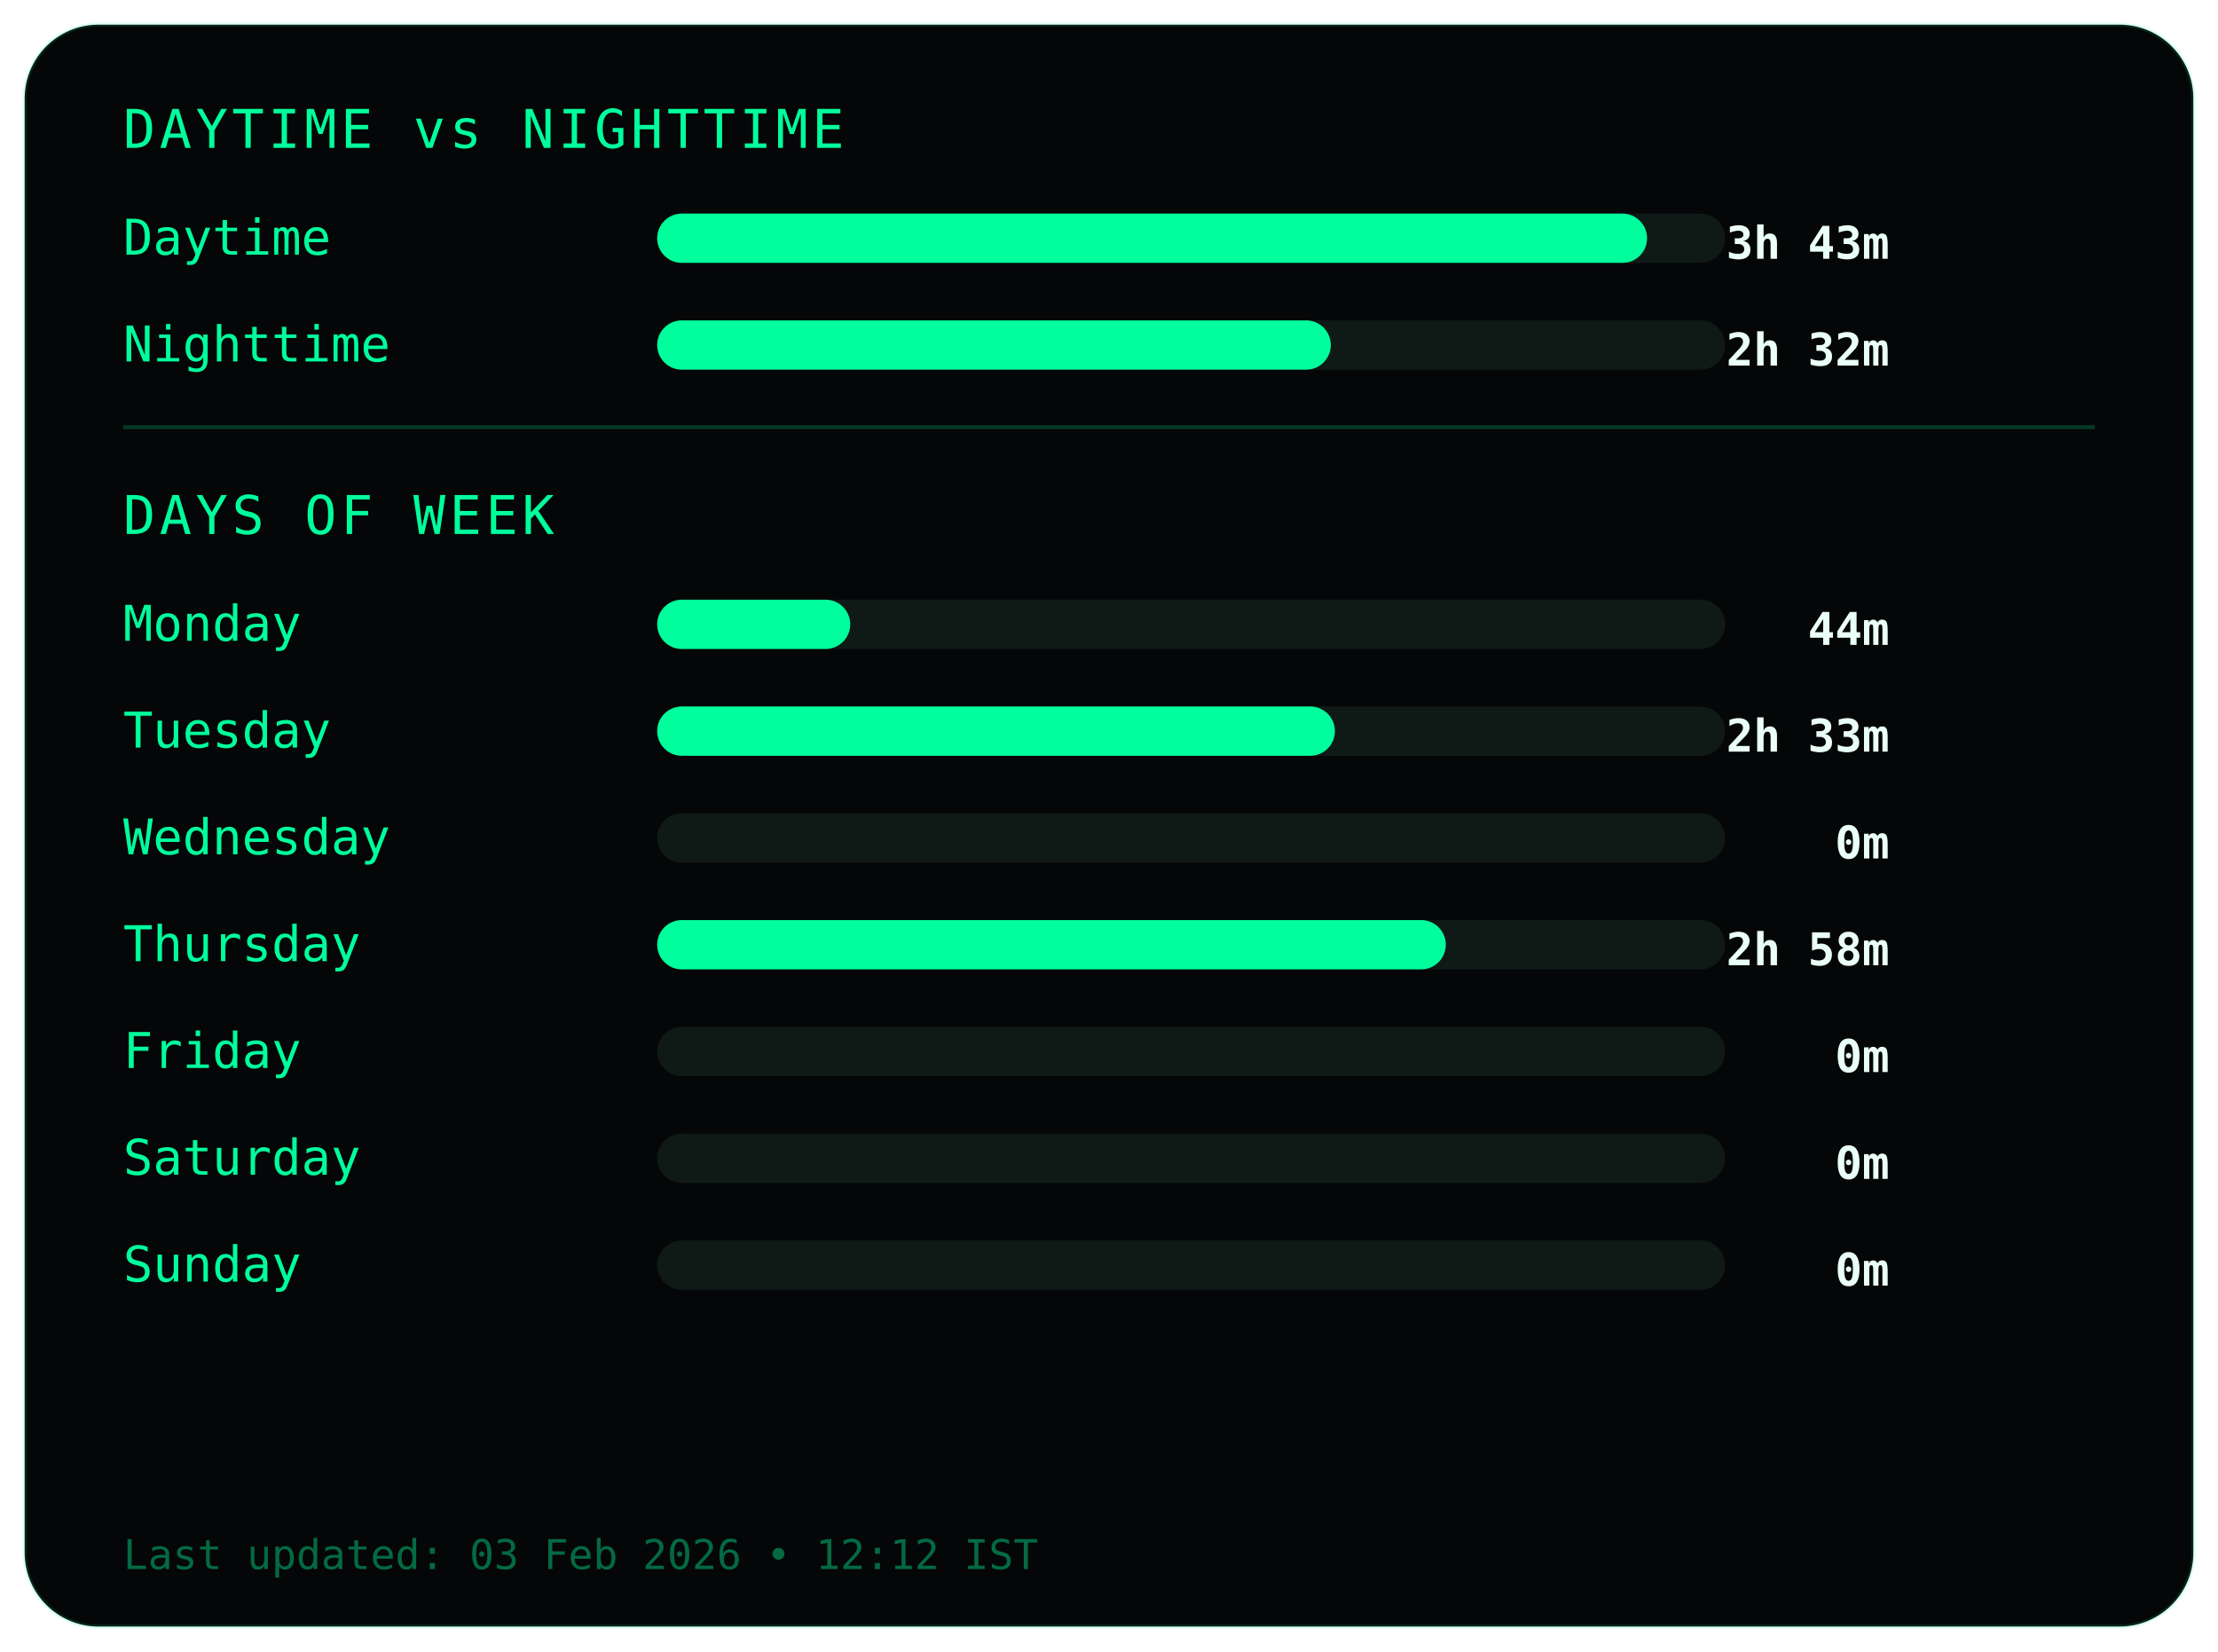
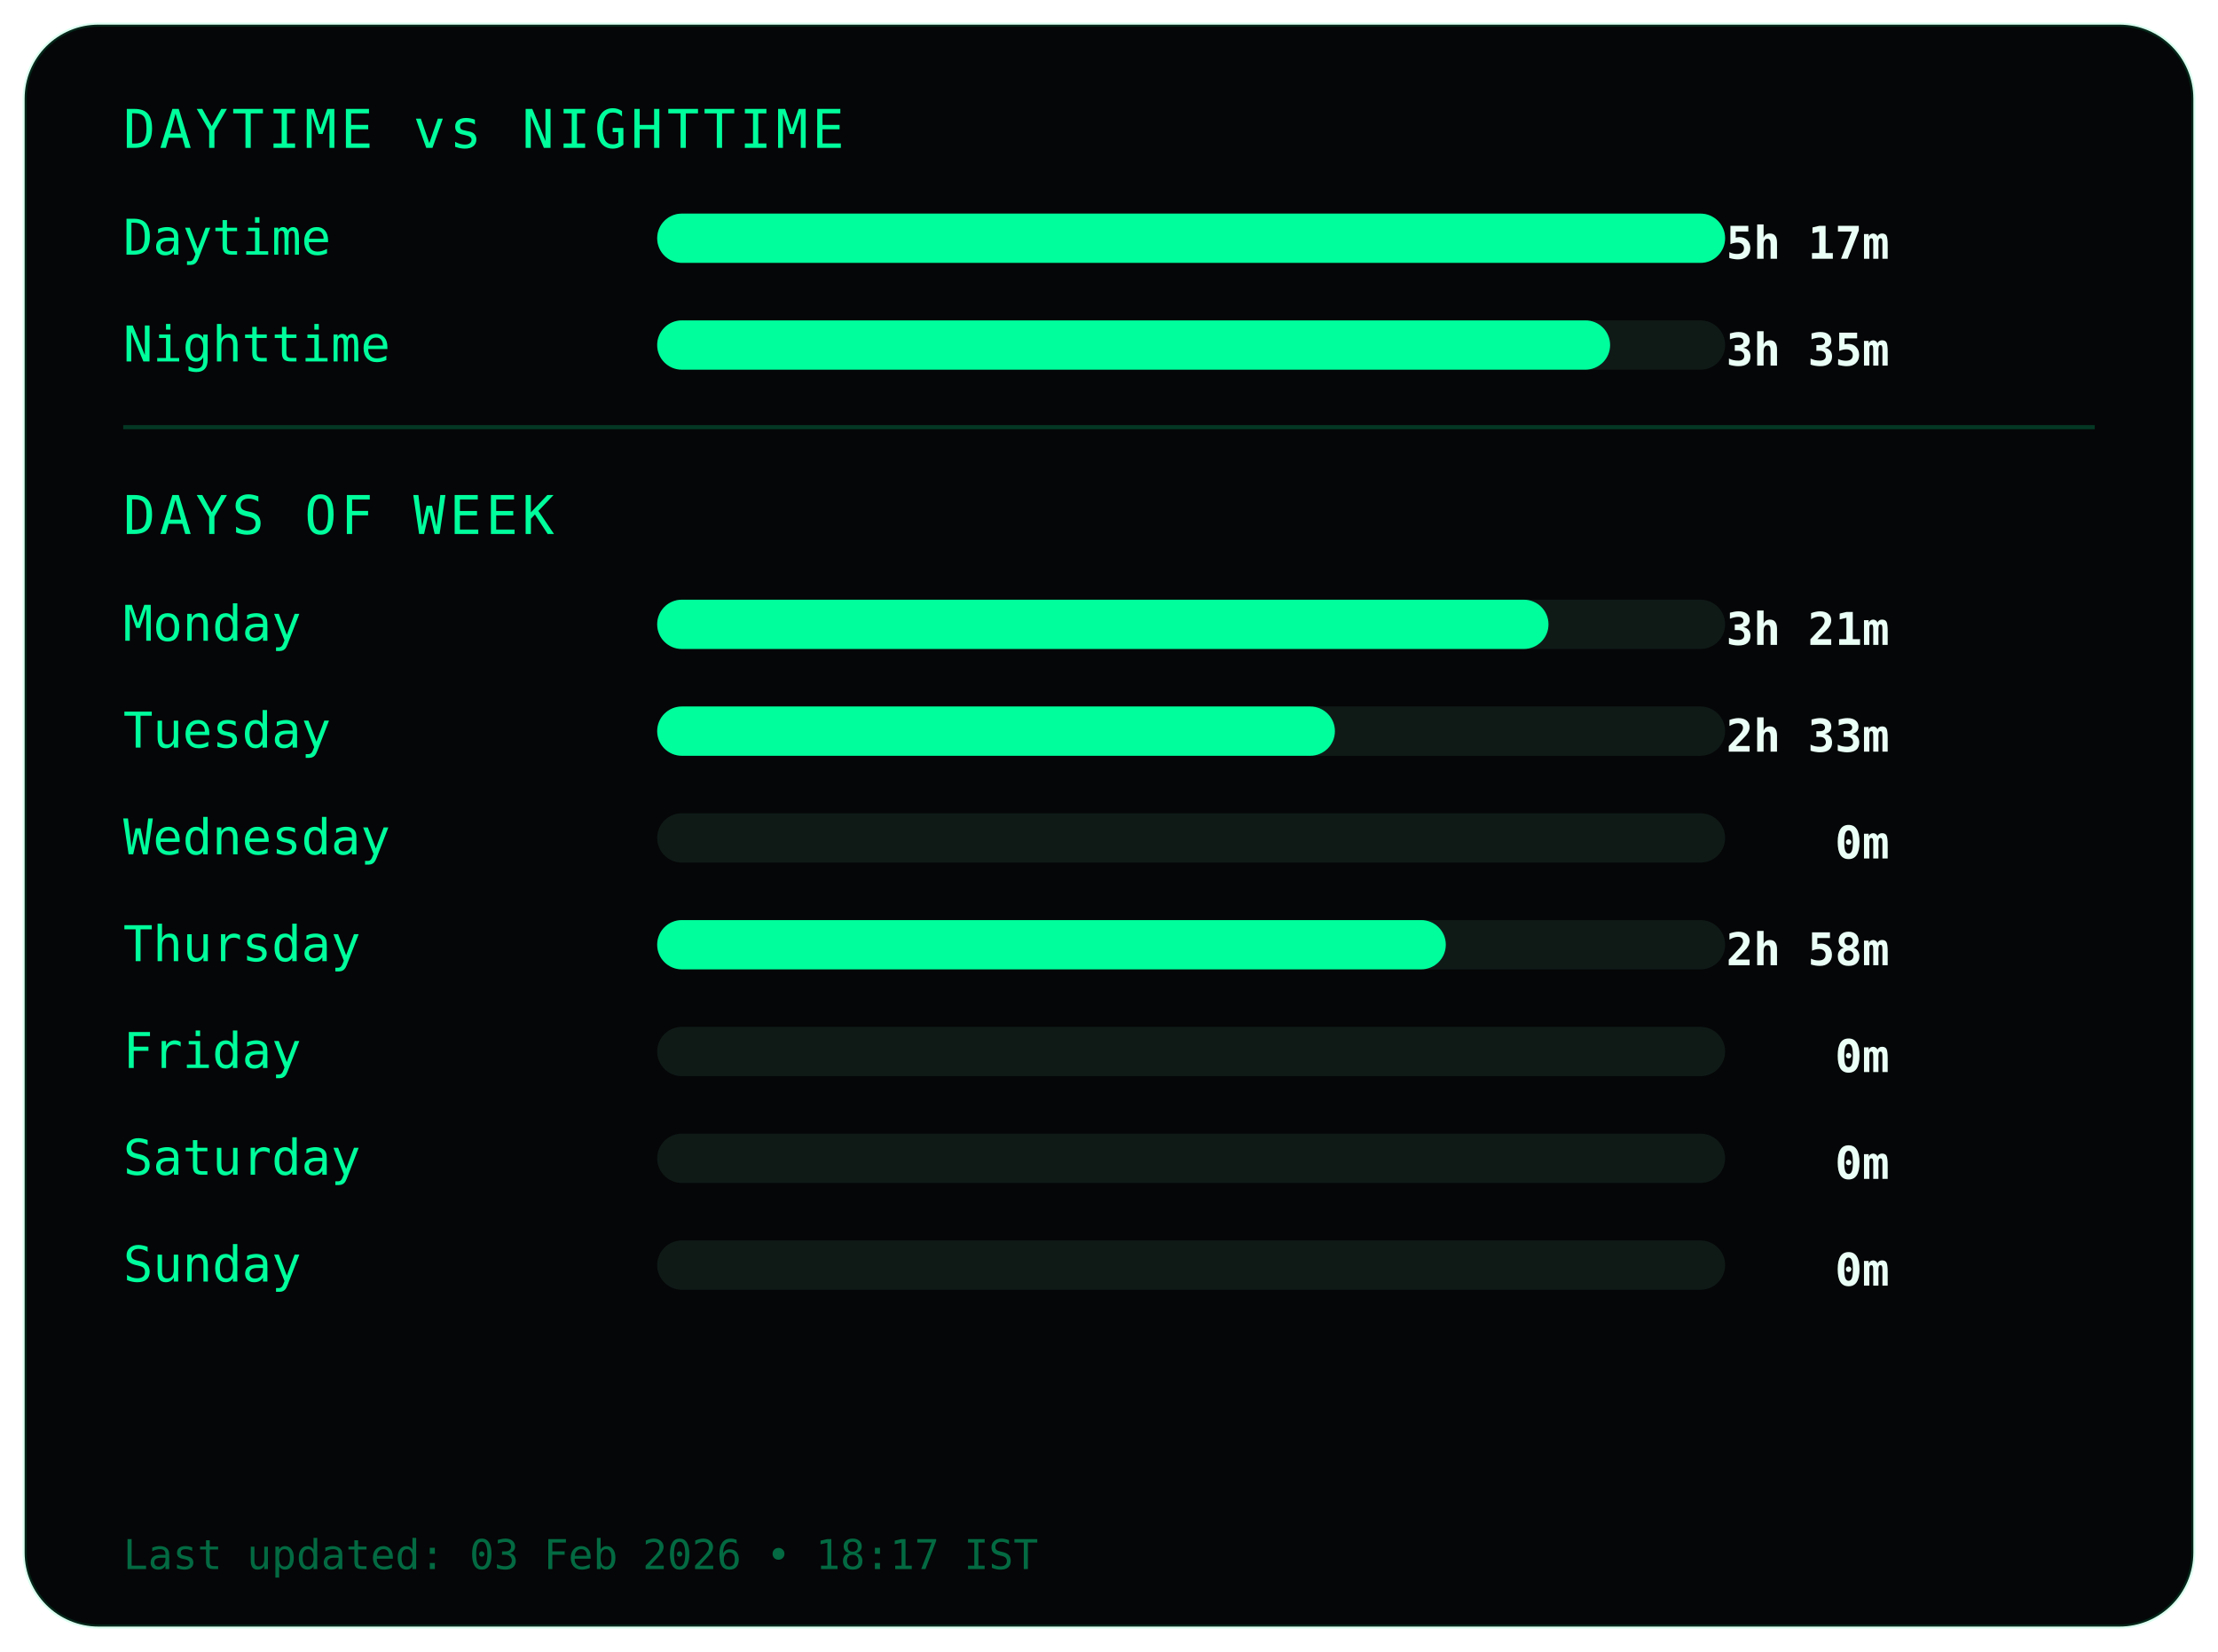
<svg xmlns="http://www.w3.org/2000/svg" width="540" height="402">
  <style>
.frame {
  fill:#050607;
  stroke:#00ff9c22;
  stroke-width:1;
}
.title {
  fill:#00ff9c;
  font-family:monospace;
  font-size:13px;
  letter-spacing:1px;
}
.label {
  fill:#00ff9c;
  font-family:monospace;
  font-size:12px;
}
.value {
  fill:#eafff6;
  font-family:monospace;
  font-size:11px;
  font-weight:bold;
  text-anchor:end;
}
.bar-bg { fill:#0f1a17; }
.bar { fill:#00ff9c; }
.divider { stroke:#00ff9c33; }
.footer {
  fill:#00ff9c66;
  font-family:monospace;
  font-size:10px;
}
</style>
  <rect class="frame" x="6" y="6" rx="18" width="528" height="390" />
  <text class="title" x="30" y="36">DAYTIME vs NIGHTTIME</text>
  <text class="label" x="30" y="62">Daytime</text>
  <rect class="bar-bg" x="160" y="52" width="260" height="12" rx="6" />
-   <rect class="bar" x="160" y="52" width="241" height="12" rx="6" />
-   <text class="value" x="460" y="63">3h 43m</text>
+   <rect class="bar" x="160" y="52" width="260" height="12" rx="6" />
+   <text class="value" x="460" y="63">5h 17m</text>
  <text class="label" x="30" y="88">Nighttime</text>
  <rect class="bar-bg" x="160" y="78" width="260" height="12" rx="6" />
-   <rect class="bar" x="160" y="78" width="164" height="12" rx="6" />
-   <text class="value" x="460" y="89">2h 32m</text>
+   <rect class="bar" x="160" y="78" width="232" height="12" rx="6" />
+   <text class="value" x="460" y="89">3h 35m</text>
  <line class="divider" x1="30" y1="104" x2="510" y2="104" />
  <text class="title" x="30" y="130">DAYS OF WEEK</text>
  <text class="label" x="30" y="156">Monday</text>
  <rect class="bar-bg" x="160" y="146" width="260" height="12" rx="6" />
-   <rect class="bar" x="160" y="146" width="47" height="12" rx="6" />
-   <text class="value" x="460" y="157">44m</text>
+   <rect class="bar" x="160" y="146" width="217" height="12" rx="6" />
+   <text class="value" x="460" y="157">3h 21m</text>
  <text class="label" x="30" y="182">Tuesday</text>
  <rect class="bar-bg" x="160" y="172" width="260" height="12" rx="6" />
  <rect class="bar" x="160" y="172" width="165" height="12" rx="6" />
  <text class="value" x="460" y="183">2h 33m</text>
  <text class="label" x="30" y="208">Wednesday</text>
  <rect class="bar-bg" x="160" y="198" width="260" height="12" rx="6" />
  <rect class="bar" x="160" y="198" width="0" height="12" rx="6" />
  <text class="value" x="460" y="209">0m</text>
  <text class="label" x="30" y="234">Thursday</text>
  <rect class="bar-bg" x="160" y="224" width="260" height="12" rx="6" />
  <rect class="bar" x="160" y="224" width="192" height="12" rx="6" />
  <text class="value" x="460" y="235">2h 58m</text>
  <text class="label" x="30" y="260">Friday</text>
  <rect class="bar-bg" x="160" y="250" width="260" height="12" rx="6" />
  <rect class="bar" x="160" y="250" width="0" height="12" rx="6" />
  <text class="value" x="460" y="261">0m</text>
  <text class="label" x="30" y="286">Saturday</text>
  <rect class="bar-bg" x="160" y="276" width="260" height="12" rx="6" />
  <rect class="bar" x="160" y="276" width="0" height="12" rx="6" />
  <text class="value" x="460" y="287">0m</text>
  <text class="label" x="30" y="312">Sunday</text>
  <rect class="bar-bg" x="160" y="302" width="260" height="12" rx="6" />
  <rect class="bar" x="160" y="302" width="0" height="12" rx="6" />
  <text class="value" x="460" y="313">0m</text>
  <text class="footer" x="30" y="382">
- Last updated: 03 Feb 2026 • 12:12 IST
+ Last updated: 03 Feb 2026 • 18:17 IST
</text>
</svg>
